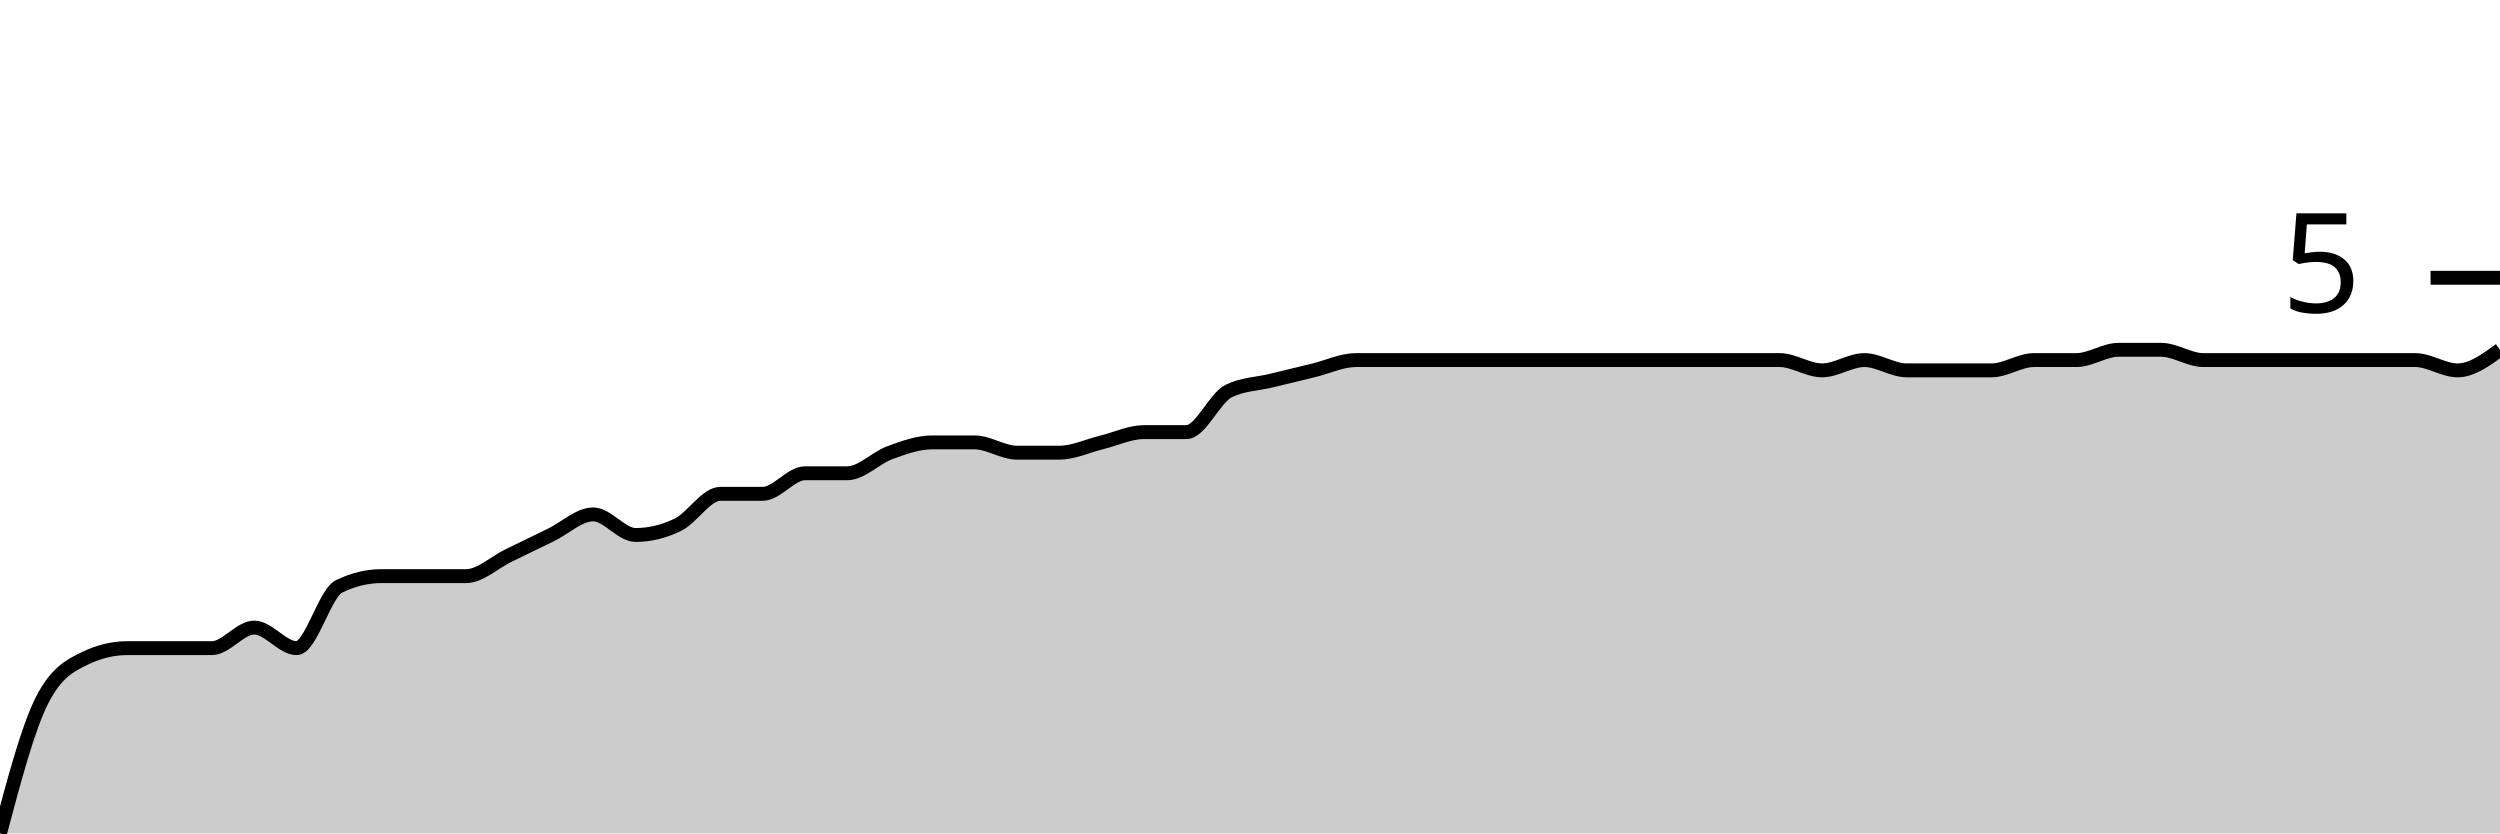
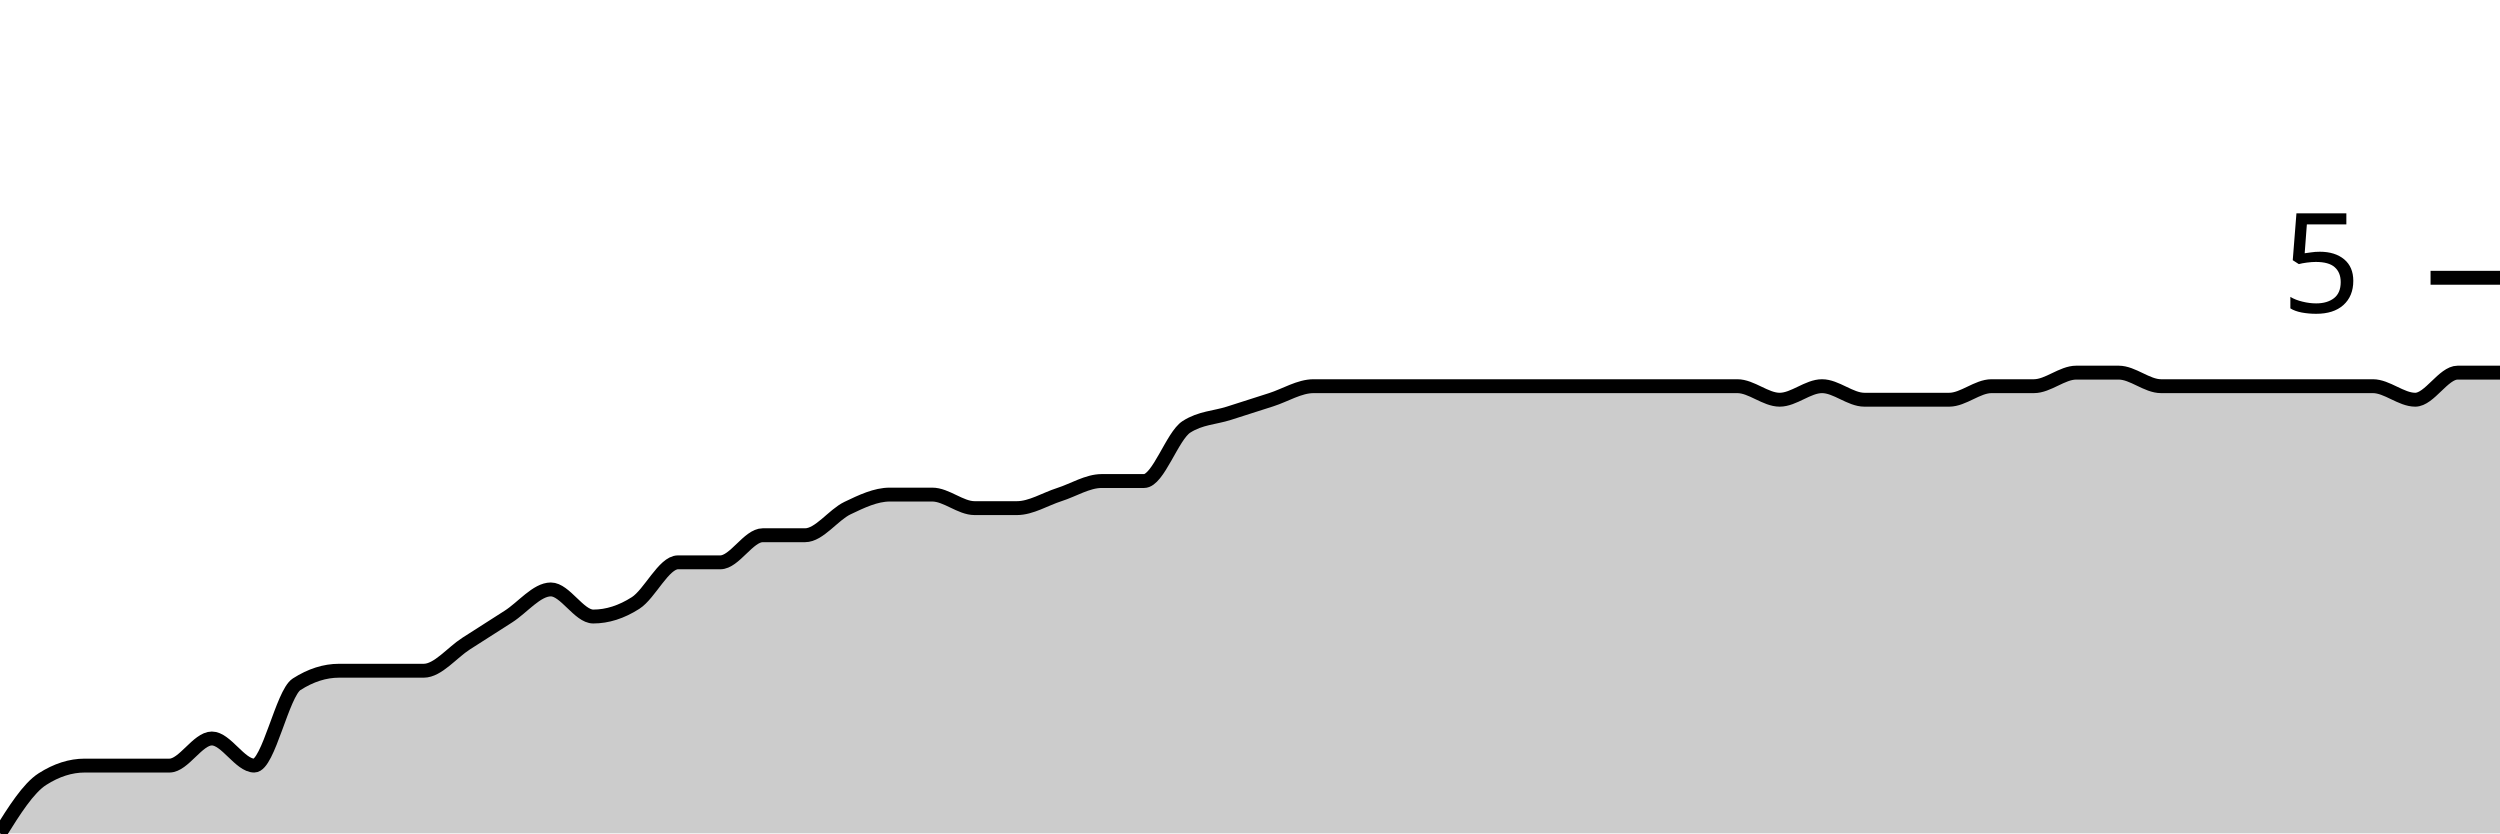
<svg xmlns="http://www.w3.org/2000/svg" viewBox="0 0 180 60">
  <g transform="translate(0,20)">
-     <path class="area" fill="rgba(0, 0, 0, 0.2)" d="M0,40C1.017,36.173,2.034,32.346,3.051,30.37C4.068,28.395,5.085,27.901,6.102,27.407C7.119,26.914,8.136,26.667,9.153,26.667C10.169,26.667,11.186,26.667,12.203,26.667C13.22,26.667,14.237,26.667,15.254,26.667C16.271,26.667,17.288,25.185,18.305,25.185C19.322,25.185,20.339,26.667,21.356,26.667C22.373,26.667,23.39,22.716,24.407,22.222C25.424,21.728,26.441,21.481,27.458,21.481C28.475,21.481,29.492,21.481,30.508,21.481C31.525,21.481,32.542,21.481,33.559,21.481C34.576,21.481,35.593,20.494,36.61,20C37.627,19.506,38.644,19.012,39.661,18.519C40.678,18.025,41.695,17.037,42.712,17.037C43.729,17.037,44.746,18.519,45.763,18.519C46.78,18.519,47.797,18.272,48.814,17.778C49.831,17.284,50.847,15.556,51.864,15.556C52.881,15.556,53.898,15.556,54.915,15.556C55.932,15.556,56.949,14.074,57.966,14.074C58.983,14.074,60,14.074,61.017,14.074C62.034,14.074,63.051,12.963,64.068,12.593C65.085,12.222,66.102,11.852,67.119,11.852C68.136,11.852,69.153,11.852,70.169,11.852C71.186,11.852,72.203,12.593,73.22,12.593C74.237,12.593,75.254,12.593,76.271,12.593C77.288,12.593,78.305,12.099,79.322,11.852C80.339,11.605,81.356,11.111,82.373,11.111C83.39,11.111,84.407,11.111,85.424,11.111C86.441,11.111,87.458,8.642,88.475,8.148C89.492,7.654,90.508,7.654,91.525,7.407C92.542,7.16,93.559,6.914,94.576,6.667C95.593,6.42,96.61,5.926,97.627,5.926C98.644,5.926,99.661,5.926,100.678,5.926C101.695,5.926,102.712,5.926,103.729,5.926C104.746,5.926,105.763,5.926,106.78,5.926C107.797,5.926,108.814,5.926,109.831,5.926C110.847,5.926,111.864,5.926,112.881,5.926C113.898,5.926,114.915,5.926,115.932,5.926C116.949,5.926,117.966,5.926,118.983,5.926C120,5.926,121.017,5.926,122.034,5.926C123.051,5.926,124.068,5.926,125.085,5.926C126.102,5.926,127.119,5.926,128.136,5.926C129.153,5.926,130.169,6.667,131.186,6.667C132.203,6.667,133.22,5.926,134.237,5.926C135.254,5.926,136.271,6.667,137.288,6.667C138.305,6.667,139.322,6.667,140.339,6.667C141.356,6.667,142.373,6.667,143.39,6.667C144.407,6.667,145.424,5.926,146.441,5.926C147.458,5.926,148.475,5.926,149.492,5.926C150.508,5.926,151.525,5.185,152.542,5.185C153.559,5.185,154.576,5.185,155.593,5.185C156.61,5.185,157.627,5.926,158.644,5.926C159.661,5.926,160.678,5.926,161.695,5.926C162.712,5.926,163.729,5.926,164.746,5.926C165.763,5.926,166.78,5.926,167.797,5.926C168.814,5.926,169.831,5.926,170.847,5.926C171.864,5.926,172.881,5.926,173.898,5.926C174.915,5.926,175.932,6.667,176.949,6.667C177.966,6.667,178.983,5.926,180,5.185L180,40C178.983,40,177.966,40,176.949,40C175.932,40,174.915,40,173.898,40C172.881,40,171.864,40,170.847,40C169.831,40,168.814,40,167.797,40C166.78,40,165.763,40,164.746,40C163.729,40,162.712,40,161.695,40C160.678,40,159.661,40,158.644,40C157.627,40,156.61,40,155.593,40C154.576,40,153.559,40,152.542,40C151.525,40,150.508,40,149.492,40C148.475,40,147.458,40,146.441,40C145.424,40,144.407,40,143.39,40C142.373,40,141.356,40,140.339,40C139.322,40,138.305,40,137.288,40C136.271,40,135.254,40,134.237,40C133.22,40,132.203,40,131.186,40C130.169,40,129.153,40,128.136,40C127.119,40,126.102,40,125.085,40C124.068,40,123.051,40,122.034,40C121.017,40,120,40,118.983,40C117.966,40,116.949,40,115.932,40C114.915,40,113.898,40,112.881,40C111.864,40,110.847,40,109.831,40C108.814,40,107.797,40,106.78,40C105.763,40,104.746,40,103.729,40C102.712,40,101.695,40,100.678,40C99.661,40,98.644,40,97.627,40C96.61,40,95.593,40,94.576,40C93.559,40,92.542,40,91.525,40C90.508,40,89.492,40,88.475,40C87.458,40,86.441,40,85.424,40C84.407,40,83.39,40,82.373,40C81.356,40,80.339,40,79.322,40C78.305,40,77.288,40,76.271,40C75.254,40,74.237,40,73.22,40C72.203,40,71.186,40,70.169,40C69.153,40,68.136,40,67.119,40C66.102,40,65.085,40,64.068,40C63.051,40,62.034,40,61.017,40C60,40,58.983,40,57.966,40C56.949,40,55.932,40,54.915,40C53.898,40,52.881,40,51.864,40C50.847,40,49.831,40,48.814,40C47.797,40,46.78,40,45.763,40C44.746,40,43.729,40,42.712,40C41.695,40,40.678,40,39.661,40C38.644,40,37.627,40,36.61,40C35.593,40,34.576,40,33.559,40C32.542,40,31.525,40,30.508,40C29.492,40,28.475,40,27.458,40C26.441,40,25.424,40,24.407,40C23.39,40,22.373,40,21.356,40C20.339,40,19.322,40,18.305,40C17.288,40,16.271,40,15.254,40C14.237,40,13.22,40,12.203,40C11.186,40,10.169,40,9.153,40C8.136,40,7.119,40,6.102,40C5.085,40,4.068,40,3.051,40C2.034,40,1.017,40,0,40Z" />
-     <path class="line" stroke="black" fill="none" d="M0,40C1.017,36.173,2.034,32.346,3.051,30.37C4.068,28.395,5.085,27.901,6.102,27.407C7.119,26.914,8.136,26.667,9.153,26.667C10.169,26.667,11.186,26.667,12.203,26.667C13.22,26.667,14.237,26.667,15.254,26.667C16.271,26.667,17.288,25.185,18.305,25.185C19.322,25.185,20.339,26.667,21.356,26.667C22.373,26.667,23.39,22.716,24.407,22.222C25.424,21.728,26.441,21.481,27.458,21.481C28.475,21.481,29.492,21.481,30.508,21.481C31.525,21.481,32.542,21.481,33.559,21.481C34.576,21.481,35.593,20.494,36.61,20C37.627,19.506,38.644,19.012,39.661,18.519C40.678,18.025,41.695,17.037,42.712,17.037C43.729,17.037,44.746,18.519,45.763,18.519C46.78,18.519,47.797,18.272,48.814,17.778C49.831,17.284,50.847,15.556,51.864,15.556C52.881,15.556,53.898,15.556,54.915,15.556C55.932,15.556,56.949,14.074,57.966,14.074C58.983,14.074,60,14.074,61.017,14.074C62.034,14.074,63.051,12.963,64.068,12.593C65.085,12.222,66.102,11.852,67.119,11.852C68.136,11.852,69.153,11.852,70.169,11.852C71.186,11.852,72.203,12.593,73.22,12.593C74.237,12.593,75.254,12.593,76.271,12.593C77.288,12.593,78.305,12.099,79.322,11.852C80.339,11.605,81.356,11.111,82.373,11.111C83.39,11.111,84.407,11.111,85.424,11.111C86.441,11.111,87.458,8.642,88.475,8.148C89.492,7.654,90.508,7.654,91.525,7.407C92.542,7.16,93.559,6.914,94.576,6.667C95.593,6.42,96.61,5.926,97.627,5.926C98.644,5.926,99.661,5.926,100.678,5.926C101.695,5.926,102.712,5.926,103.729,5.926C104.746,5.926,105.763,5.926,106.78,5.926C107.797,5.926,108.814,5.926,109.831,5.926C110.847,5.926,111.864,5.926,112.881,5.926C113.898,5.926,114.915,5.926,115.932,5.926C116.949,5.926,117.966,5.926,118.983,5.926C120,5.926,121.017,5.926,122.034,5.926C123.051,5.926,124.068,5.926,125.085,5.926C126.102,5.926,127.119,5.926,128.136,5.926C129.153,5.926,130.169,6.667,131.186,6.667C132.203,6.667,133.22,5.926,134.237,5.926C135.254,5.926,136.271,6.667,137.288,6.667C138.305,6.667,139.322,6.667,140.339,6.667C141.356,6.667,142.373,6.667,143.39,6.667C144.407,6.667,145.424,5.926,146.441,5.926C147.458,5.926,148.475,5.926,149.492,5.926C150.508,5.926,151.525,5.185,152.542,5.185C153.559,5.185,154.576,5.185,155.593,5.185C156.61,5.185,157.627,5.926,158.644,5.926C159.661,5.926,160.678,5.926,161.695,5.926C162.712,5.926,163.729,5.926,164.746,5.926C165.763,5.926,166.78,5.926,167.797,5.926C168.814,5.926,169.831,5.926,170.847,5.926C171.864,5.926,172.881,5.926,173.898,5.926C174.915,5.926,175.932,6.667,176.949,6.667C177.966,6.667,178.983,5.926,180,5.185" />
+     <path class="area" fill="rgba(0, 0, 0, 0.2)" d="M0,40C1.017,38.374,2.034,36.748,3.051,36.098C4.068,35.447,5.085,35.122,6.102,35.122C7.119,35.122,8.136,35.122,9.153,35.122C10.169,35.122,11.186,35.122,12.203,35.122C13.22,35.122,14.237,33.171,15.254,33.171C16.271,33.171,17.288,35.122,18.305,35.122C19.322,35.122,20.339,29.919,21.356,29.268C22.373,28.618,23.39,28.293,24.407,28.293C25.424,28.293,26.441,28.293,27.458,28.293C28.475,28.293,29.492,28.293,30.508,28.293C31.525,28.293,32.542,26.992,33.559,26.341C34.576,25.691,35.593,25.041,36.61,24.39C37.627,23.74,38.644,22.439,39.661,22.439C40.678,22.439,41.695,24.39,42.712,24.39C43.729,24.39,44.746,24.065,45.763,23.415C46.78,22.764,47.797,20.488,48.814,20.488C49.831,20.488,50.847,20.488,51.864,20.488C52.881,20.488,53.898,18.537,54.915,18.537C55.932,18.537,56.949,18.537,57.966,18.537C58.983,18.537,60,17.073,61.017,16.585C62.034,16.098,63.051,15.61,64.068,15.61C65.085,15.61,66.102,15.61,67.119,15.61C68.136,15.61,69.153,16.585,70.169,16.585C71.186,16.585,72.203,16.585,73.22,16.585C74.237,16.585,75.254,15.935,76.271,15.61C77.288,15.285,78.305,14.634,79.322,14.634C80.339,14.634,81.356,14.634,82.373,14.634C83.39,14.634,84.407,11.382,85.424,10.732C86.441,10.081,87.458,10.081,88.475,9.756C89.492,9.431,90.508,9.106,91.525,8.78C92.542,8.455,93.559,7.805,94.576,7.805C95.593,7.805,96.61,7.805,97.627,7.805C98.644,7.805,99.661,7.805,100.678,7.805C101.695,7.805,102.712,7.805,103.729,7.805C104.746,7.805,105.763,7.805,106.78,7.805C107.797,7.805,108.814,7.805,109.831,7.805C110.847,7.805,111.864,7.805,112.881,7.805C113.898,7.805,114.915,7.805,115.932,7.805C116.949,7.805,117.966,7.805,118.983,7.805C120,7.805,121.017,7.805,122.034,7.805C123.051,7.805,124.068,7.805,125.085,7.805C126.102,7.805,127.119,8.78,128.136,8.78C129.153,8.78,130.169,7.805,131.186,7.805C132.203,7.805,133.22,8.78,134.237,8.78C135.254,8.78,136.271,8.78,137.288,8.78C138.305,8.78,139.322,8.78,140.339,8.78C141.356,8.78,142.373,7.805,143.39,7.805C144.407,7.805,145.424,7.805,146.441,7.805C147.458,7.805,148.475,6.829,149.492,6.829C150.508,6.829,151.525,6.829,152.542,6.829C153.559,6.829,154.576,7.805,155.593,7.805C156.61,7.805,157.627,7.805,158.644,7.805C159.661,7.805,160.678,7.805,161.695,7.805C162.712,7.805,163.729,7.805,164.746,7.805C165.763,7.805,166.78,7.805,167.797,7.805C168.814,7.805,169.831,7.805,170.847,7.805C171.864,7.805,172.881,8.78,173.898,8.78C174.915,8.78,175.932,6.829,176.949,6.829C177.966,6.829,178.983,6.829,180,6.829L180,40C178.983,40,177.966,40,176.949,40C175.932,40,174.915,40,173.898,40C172.881,40,171.864,40,170.847,40C169.831,40,168.814,40,167.797,40C166.78,40,165.763,40,164.746,40C163.729,40,162.712,40,161.695,40C160.678,40,159.661,40,158.644,40C157.627,40,156.61,40,155.593,40C154.576,40,153.559,40,152.542,40C151.525,40,150.508,40,149.492,40C148.475,40,147.458,40,146.441,40C145.424,40,144.407,40,143.39,40C142.373,40,141.356,40,140.339,40C139.322,40,138.305,40,137.288,40C136.271,40,135.254,40,134.237,40C133.22,40,132.203,40,131.186,40C130.169,40,129.153,40,128.136,40C127.119,40,126.102,40,125.085,40C124.068,40,123.051,40,122.034,40C121.017,40,120,40,118.983,40C117.966,40,116.949,40,115.932,40C114.915,40,113.898,40,112.881,40C111.864,40,110.847,40,109.831,40C108.814,40,107.797,40,106.78,40C105.763,40,104.746,40,103.729,40C102.712,40,101.695,40,100.678,40C99.661,40,98.644,40,97.627,40C96.61,40,95.593,40,94.576,40C93.559,40,92.542,40,91.525,40C90.508,40,89.492,40,88.475,40C87.458,40,86.441,40,85.424,40C84.407,40,83.39,40,82.373,40C81.356,40,80.339,40,79.322,40C78.305,40,77.288,40,76.271,40C75.254,40,74.237,40,73.22,40C72.203,40,71.186,40,70.169,40C69.153,40,68.136,40,67.119,40C66.102,40,65.085,40,64.068,40C63.051,40,62.034,40,61.017,40C60,40,58.983,40,57.966,40C56.949,40,55.932,40,54.915,40C53.898,40,52.881,40,51.864,40C50.847,40,49.831,40,48.814,40C47.797,40,46.78,40,45.763,40C44.746,40,43.729,40,42.712,40C41.695,40,40.678,40,39.661,40C38.644,40,37.627,40,36.61,40C35.593,40,34.576,40,33.559,40C32.542,40,31.525,40,30.508,40C29.492,40,28.475,40,27.458,40C26.441,40,25.424,40,24.407,40C23.39,40,22.373,40,21.356,40C20.339,40,19.322,40,18.305,40C17.288,40,16.271,40,15.254,40C14.237,40,13.22,40,12.203,40C11.186,40,10.169,40,9.153,40C8.136,40,7.119,40,6.102,40C5.085,40,4.068,40,3.051,40C2.034,40,1.017,40,0,40Z" />
+     <path class="line" stroke="black" fill="none" d="M0,40C1.017,38.374,2.034,36.748,3.051,36.098C4.068,35.447,5.085,35.122,6.102,35.122C7.119,35.122,8.136,35.122,9.153,35.122C10.169,35.122,11.186,35.122,12.203,35.122C13.22,35.122,14.237,33.171,15.254,33.171C16.271,33.171,17.288,35.122,18.305,35.122C19.322,35.122,20.339,29.919,21.356,29.268C22.373,28.618,23.39,28.293,24.407,28.293C25.424,28.293,26.441,28.293,27.458,28.293C28.475,28.293,29.492,28.293,30.508,28.293C31.525,28.293,32.542,26.992,33.559,26.341C34.576,25.691,35.593,25.041,36.61,24.39C37.627,23.74,38.644,22.439,39.661,22.439C40.678,22.439,41.695,24.39,42.712,24.39C43.729,24.39,44.746,24.065,45.763,23.415C46.78,22.764,47.797,20.488,48.814,20.488C49.831,20.488,50.847,20.488,51.864,20.488C52.881,20.488,53.898,18.537,54.915,18.537C55.932,18.537,56.949,18.537,57.966,18.537C58.983,18.537,60,17.073,61.017,16.585C62.034,16.098,63.051,15.61,64.068,15.61C65.085,15.61,66.102,15.61,67.119,15.61C68.136,15.61,69.153,16.585,70.169,16.585C71.186,16.585,72.203,16.585,73.22,16.585C74.237,16.585,75.254,15.935,76.271,15.61C77.288,15.285,78.305,14.634,79.322,14.634C80.339,14.634,81.356,14.634,82.373,14.634C83.39,14.634,84.407,11.382,85.424,10.732C86.441,10.081,87.458,10.081,88.475,9.756C89.492,9.431,90.508,9.106,91.525,8.78C92.542,8.455,93.559,7.805,94.576,7.805C95.593,7.805,96.61,7.805,97.627,7.805C98.644,7.805,99.661,7.805,100.678,7.805C101.695,7.805,102.712,7.805,103.729,7.805C104.746,7.805,105.763,7.805,106.78,7.805C107.797,7.805,108.814,7.805,109.831,7.805C110.847,7.805,111.864,7.805,112.881,7.805C113.898,7.805,114.915,7.805,115.932,7.805C116.949,7.805,117.966,7.805,118.983,7.805C120,7.805,121.017,7.805,122.034,7.805C123.051,7.805,124.068,7.805,125.085,7.805C126.102,7.805,127.119,8.78,128.136,8.78C129.153,8.78,130.169,7.805,131.186,7.805C132.203,7.805,133.22,8.78,134.237,8.78C135.254,8.78,136.271,8.78,137.288,8.78C138.305,8.78,139.322,8.78,140.339,8.78C141.356,8.78,142.373,7.805,143.39,7.805C144.407,7.805,145.424,7.805,146.441,7.805C147.458,7.805,148.475,6.829,149.492,6.829C150.508,6.829,151.525,6.829,152.542,6.829C153.559,6.829,154.576,7.805,155.593,7.805C156.61,7.805,157.627,7.805,158.644,7.805C159.661,7.805,160.678,7.805,161.695,7.805C162.712,7.805,163.729,7.805,164.746,7.805C165.763,7.805,166.78,7.805,167.797,7.805C168.814,7.805,169.831,7.805,170.847,7.805C171.864,7.805,172.881,8.78,173.898,8.78C174.915,8.78,175.932,6.829,176.949,6.829C177.966,6.829,178.983,6.829,180,6.829" />
    <path class="axis-ceiling" stroke-width="1" stroke="black" fill="none" d="M175,0L180,0" />
    <text class="axis-ceiling-label" font-family="sans-serif" text-anchor="end" font-size="10px" x="170" y="2.5">5</text>
  </g>
</svg>
